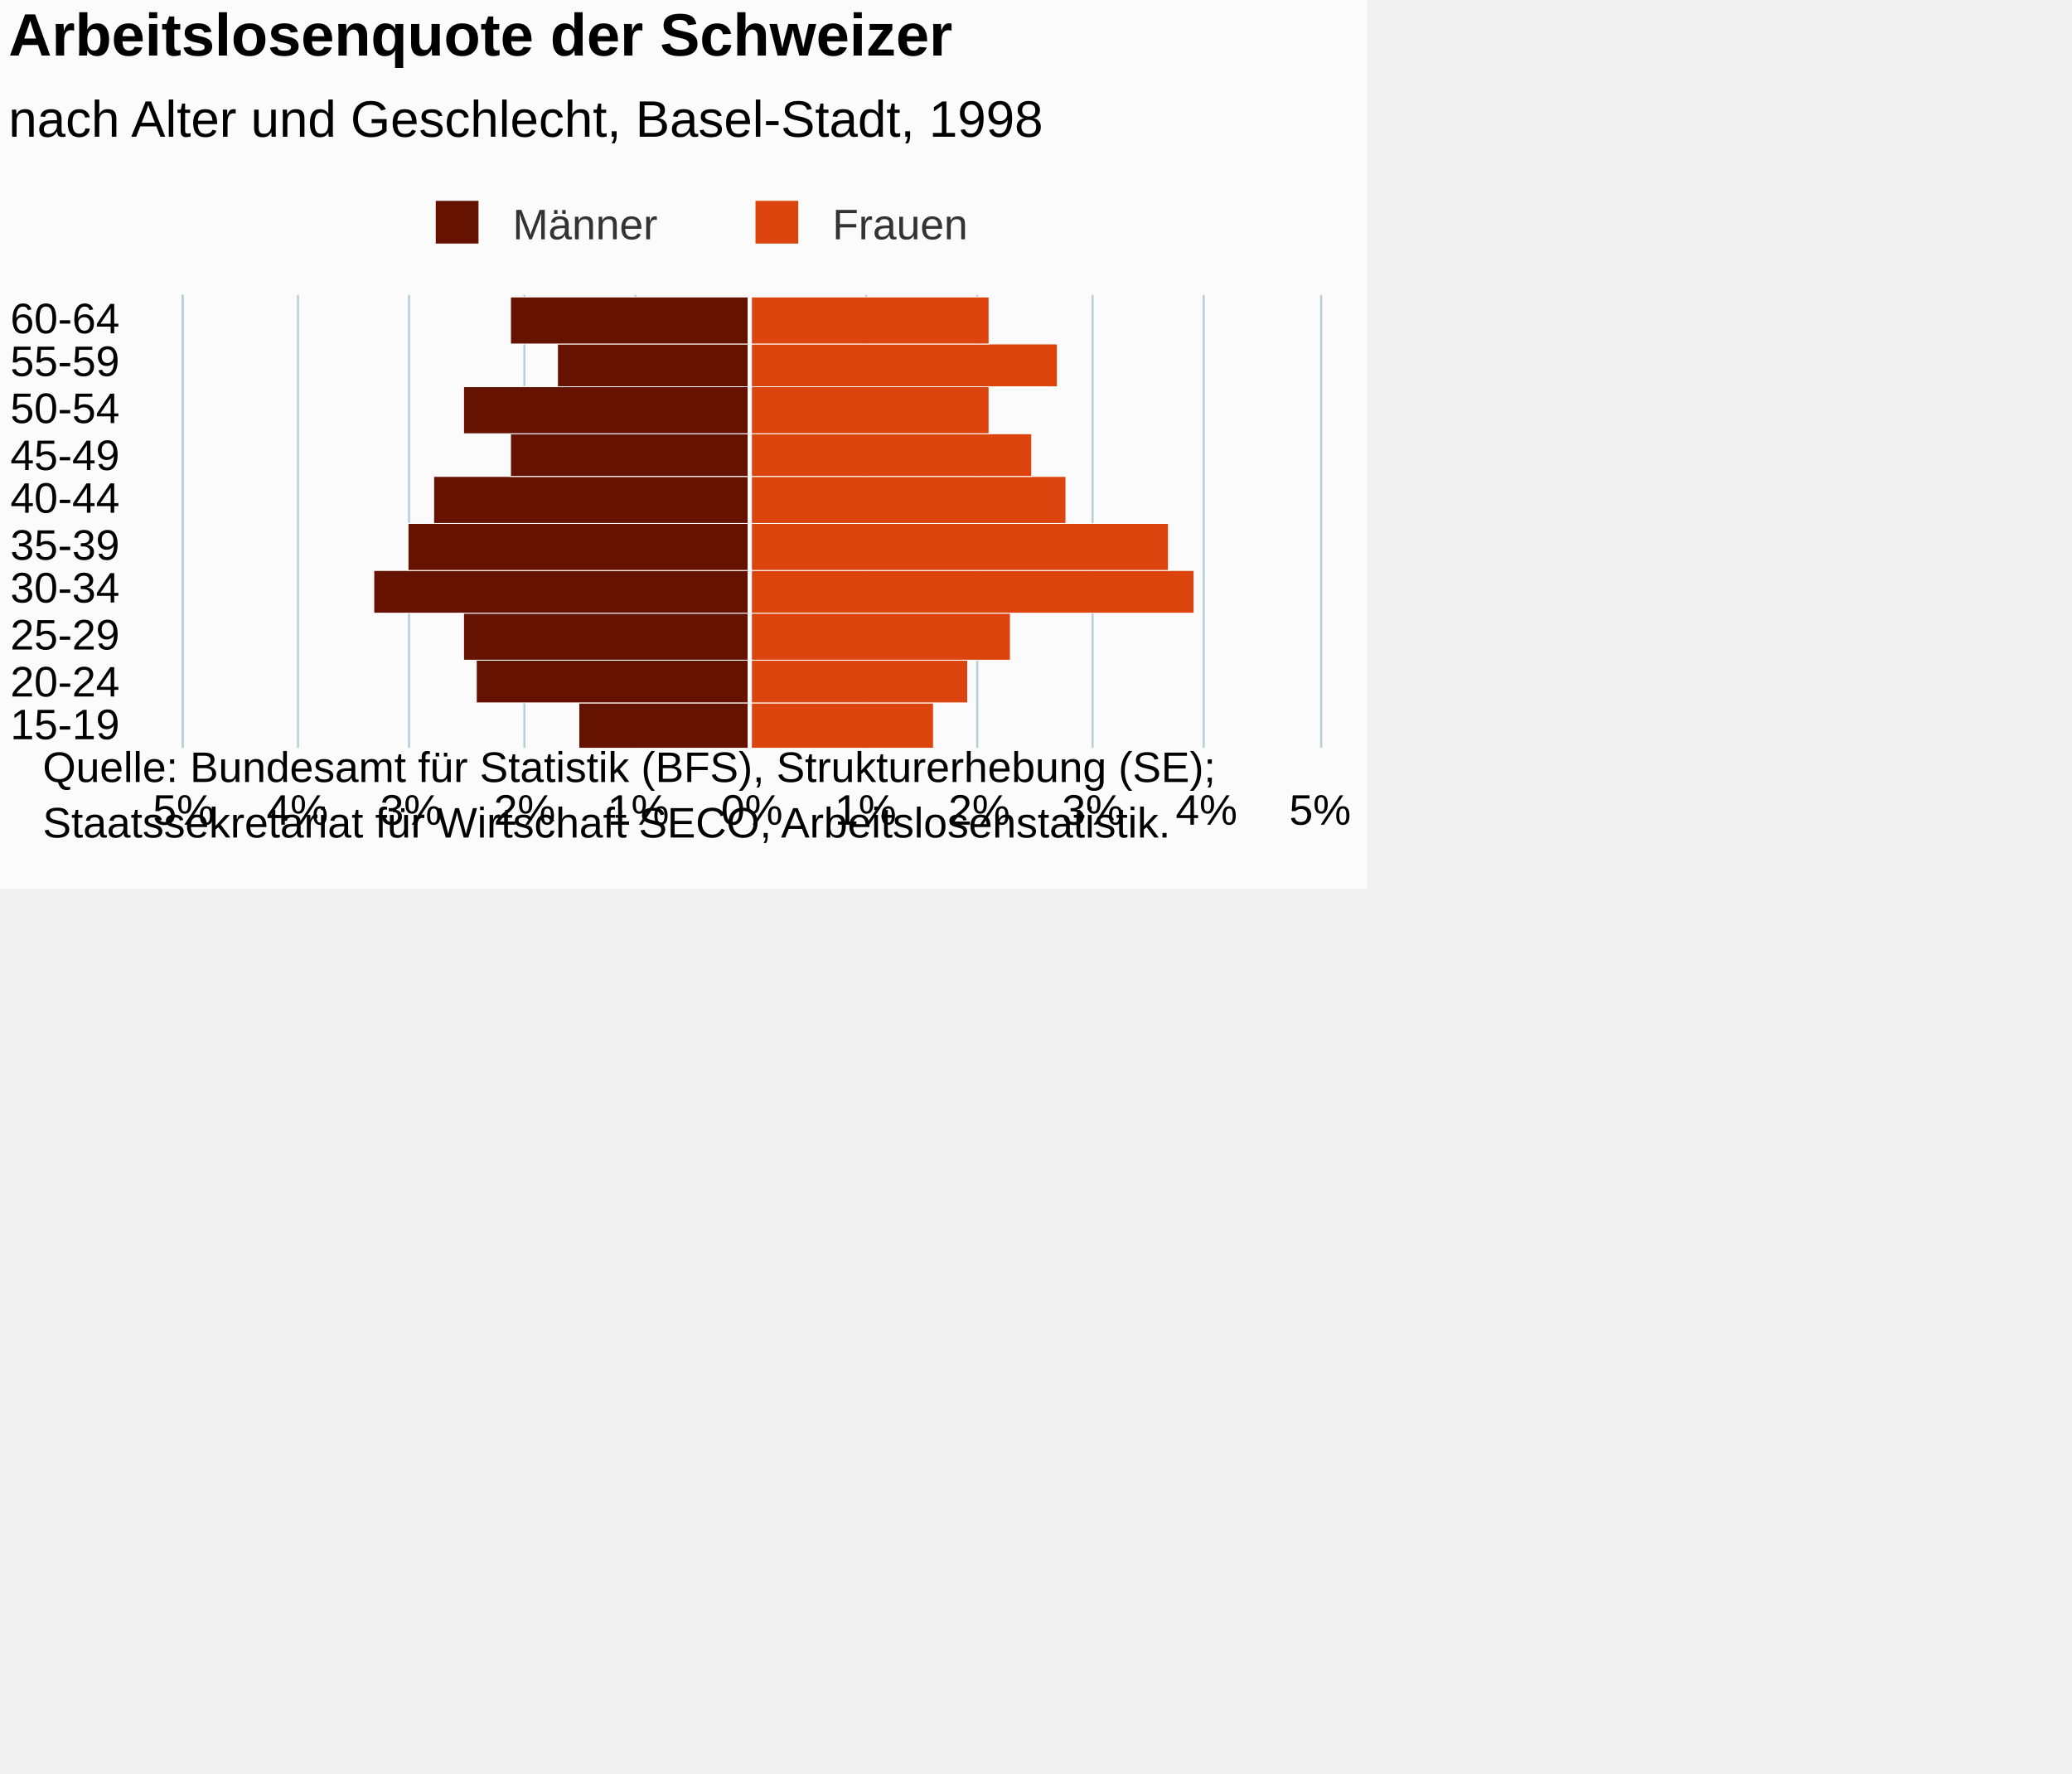
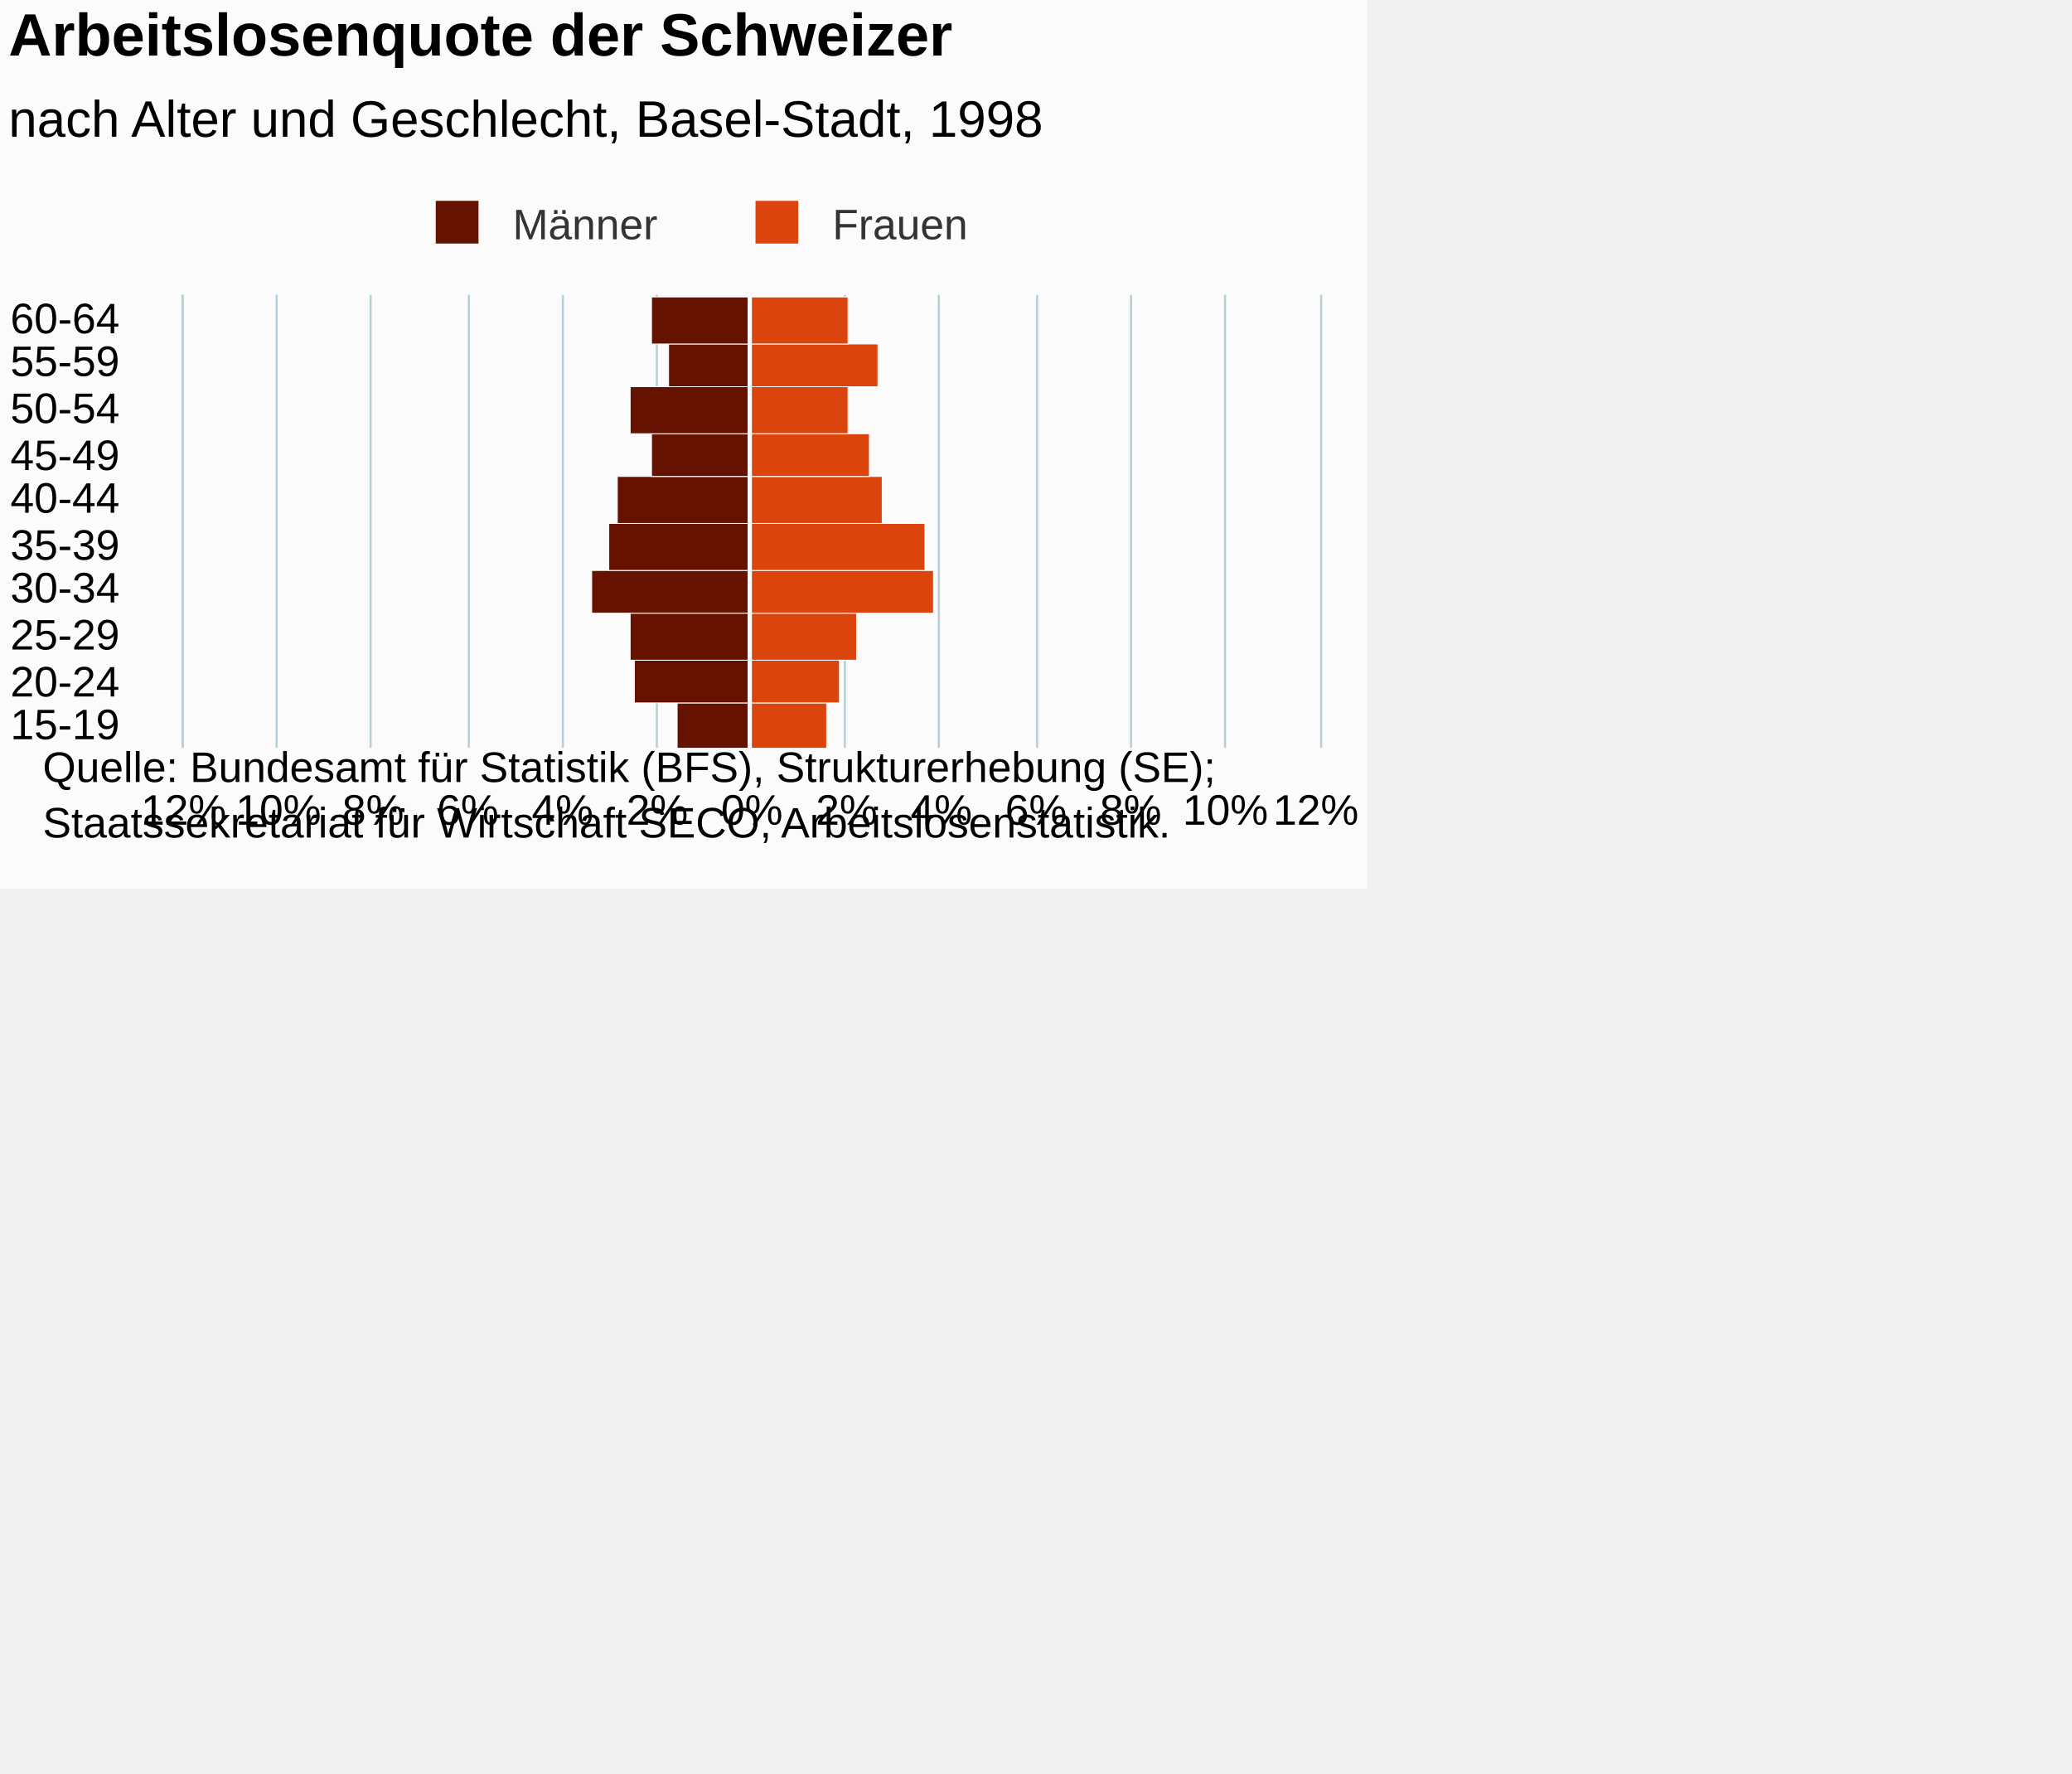
<svg xmlns="http://www.w3.org/2000/svg" version="1.1" class="highcharts-root" style="font-family:Arial;font-size:12px;" viewBox="0 0 485 415">
  <defs>
-     <clipPath id="highcharts-zanf5pg-7">
+     <clipPath id="highcharts-fud8tt6-7">
      <rect x="0" y="0" width="106" height="266" fill="none" />
    </clipPath>
-     <clipPath id="highcharts-zanf5pg-8">
+     <clipPath id="highcharts-fud8tt6-8">
      <rect x="0" y="0" width="106" height="266" fill="none" />
    </clipPath>
  </defs>
  <rect fill="#fbfbfb" class="highcharts-background" x="0" y="0" width="320" height="208" rx="0" ry="0" />
  <rect fill="none" class="highcharts-plot-background" x="43" y="69" width="266" height="106" />
  <g class="highcharts-pane-group" data-z-index="0" />
  <g class="highcharts-grid highcharts-xaxis-grid " data-z-index="1">
    <path fill="none" data-z-index="1" class="highcharts-grid-line" d="M 43 164.5 L 309 164.5" opacity="1" />
    <path fill="none" data-z-index="1" class="highcharts-grid-line" d="M 43 154.5 L 309 154.5" opacity="1" />
    <path fill="none" data-z-index="1" class="highcharts-grid-line" d="M 43 143.5 L 309 143.5" opacity="1" />
    <path fill="none" data-z-index="1" class="highcharts-grid-line" d="M 43 133.5 L 309 133.5" opacity="1" />
    <path fill="none" data-z-index="1" class="highcharts-grid-line" d="M 43 122.5 L 309 122.5" opacity="1" />
    <path fill="none" data-z-index="1" class="highcharts-grid-line" d="M 43 111.5 L 309 111.5" opacity="1" />
    <path fill="none" data-z-index="1" class="highcharts-grid-line" d="M 43 101.5 L 309 101.5" opacity="1" />
    <path fill="none" data-z-index="1" class="highcharts-grid-line" d="M 43 90.5 L 309 90.5" opacity="1" />
    <path fill="none" data-z-index="1" class="highcharts-grid-line" d="M 43 80.5 L 309 80.5" opacity="1" />
    <path fill="none" data-z-index="1" class="highcharts-grid-line" d="M 43 69.5 L 309 69.5" opacity="1" />
    <path fill="none" data-z-index="1" class="highcharts-grid-line" d="M 43 175.5 L 309 175.5" opacity="1" />
  </g>
  <g class="highcharts-grid highcharts-yaxis-grid " data-z-index="1">
    <path fill="none" stroke="#B9CFD7" stroke-width="0.5" data-z-index="1" class="highcharts-grid-line" d="M 175.75 69 L 175.75 175" opacity="1" />
-     <path fill="none" stroke="#B9CFD7" stroke-width="0.5" data-z-index="1" class="highcharts-grid-line" d="M 202.75 69 L 202.75 175" opacity="1" />
-     <path fill="none" stroke="#B9CFD7" stroke-width="0.5" data-z-index="1" class="highcharts-grid-line" d="M 228.75 69 L 228.75 175" opacity="1" />
-     <path fill="none" stroke="#B9CFD7" stroke-width="0.5" data-z-index="1" class="highcharts-grid-line" d="M 255.75 69 L 255.75 175" opacity="1" />
-     <path fill="none" stroke="#B9CFD7" stroke-width="0.5" data-z-index="1" class="highcharts-grid-line" d="M 281.75 69 L 281.75 175" opacity="1" />
+     <path fill="none" stroke="#B9CFD7" stroke-width="0.5" data-z-index="1" class="highcharts-grid-line" d="M 197.75 69 L 197.75 175" opacity="1" />
+     <path fill="none" stroke="#B9CFD7" stroke-width="0.5" data-z-index="1" class="highcharts-grid-line" d="M 219.75 69 L 219.75 175" opacity="1" />
+     <path fill="none" stroke="#B9CFD7" stroke-width="0.5" data-z-index="1" class="highcharts-grid-line" d="M 242.75 69 L 242.75 175" opacity="1" />
+     <path fill="none" stroke="#B9CFD7" stroke-width="0.5" data-z-index="1" class="highcharts-grid-line" d="M 264.75 69 L 264.75 175" opacity="1" />
+     <path fill="none" stroke="#B9CFD7" stroke-width="0.5" data-z-index="1" class="highcharts-grid-line" d="M 286.75 69 L 286.75 175" opacity="1" />
    <path fill="none" stroke="#B9CFD7" stroke-width="0.5" data-z-index="1" class="highcharts-grid-line" d="M 309.25 69 L 309.25 175" opacity="1" />
    <path fill="none" stroke="#B9CFD7" stroke-width="0.5" data-z-index="1" opacity="1" class="highcharts-grid-line" d="M 42.75 69 L 42.75 175" />
-     <path fill="none" stroke="#B9CFD7" stroke-width="0.5" data-z-index="1" opacity="1" class="highcharts-grid-line" d="M 69.75 69 L 69.75 175" />
-     <path fill="none" stroke="#B9CFD7" stroke-width="0.5" data-z-index="1" opacity="1" class="highcharts-grid-line" d="M 95.75 69 L 95.75 175" />
-     <path fill="none" stroke="#B9CFD7" stroke-width="0.5" data-z-index="1" opacity="1" class="highcharts-grid-line" d="M 122.75 69 L 122.75 175" />
-     <path fill="none" stroke="#B9CFD7" stroke-width="0.5" data-z-index="1" opacity="1" class="highcharts-grid-line" d="M 148.75 69 L 148.75 175" />
+     <path fill="none" stroke="#B9CFD7" stroke-width="0.5" data-z-index="1" opacity="1" class="highcharts-grid-line" d="M 64.75 69 L 64.75 175" />
+     <path fill="none" stroke="#B9CFD7" stroke-width="0.5" data-z-index="1" opacity="1" class="highcharts-grid-line" d="M 86.75 69 L 86.75 175" />
+     <path fill="none" stroke="#B9CFD7" stroke-width="0.5" data-z-index="1" opacity="1" class="highcharts-grid-line" d="M 109.75 69 L 109.75 175" />
+     <path fill="none" stroke="#B9CFD7" stroke-width="0.5" data-z-index="1" opacity="1" class="highcharts-grid-line" d="M 131.75 69 L 131.75 175" />
+     <path fill="none" stroke="#B9CFD7" stroke-width="0.5" data-z-index="1" opacity="1" class="highcharts-grid-line" d="M 153.75 69 L 153.75 175" />
  </g>
  <rect fill="none" class="highcharts-plot-border" data-z-index="1" x="43" y="69" width="266" height="106" />
  <g class="highcharts-axis highcharts-xaxis " data-z-index="2">
    <path fill="none" class="highcharts-axis-line" stroke="#B9CFD7" stroke-width="0.5" data-z-index="7" d="M 42.75 69 L 42.75 175" />
  </g>
  <g class="highcharts-axis highcharts-yaxis " data-z-index="2">
    <path fill="none" class="highcharts-axis-line" data-z-index="7" d="M 43 175 L 309 175" />
  </g>
  <g class="highcharts-series-group" data-z-index="3">
-     <g data-z-index="0.1" class="highcharts-series highcharts-series-0 highcharts-bar-series " transform="translate(309,175) rotate(90) scale(-1,1) scale(1 1)" clip-path="url(#highcharts-zanf5pg-8)" width="266" height="106">
-       <rect x="-0.5" y="133.5" width="11" height="40" fill="#661200" stroke="#ffffff" stroke-width="0.2" class="highcharts-point highcharts-negative" />
-       <rect x="10.5" y="133.5" width="10" height="64" fill="#661200" stroke="#ffffff" stroke-width="0.2" class="highcharts-point highcharts-negative" />
-       <rect x="20.5" y="133.5" width="11" height="67" fill="#661200" stroke="#ffffff" stroke-width="0.2" class="highcharts-point highcharts-negative" />
-       <rect x="31.5" y="133.5" width="10" height="88" fill="#661200" stroke="#ffffff" stroke-width="0.2" class="highcharts-point highcharts-negative" />
-       <rect x="41.5" y="133.5" width="11" height="80" fill="#661200" stroke="#ffffff" stroke-width="0.2" class="highcharts-point highcharts-negative" />
-       <rect x="52.5" y="133.5" width="11" height="74" fill="#661200" stroke="#ffffff" stroke-width="0.2" class="highcharts-point highcharts-negative" />
-       <rect x="63.5" y="133.5" width="10" height="56" fill="#661200" stroke="#ffffff" stroke-width="0.2" class="highcharts-point highcharts-negative" />
-       <rect x="73.5" y="133.5" width="11" height="67" fill="#661200" stroke="#ffffff" stroke-width="0.2" class="highcharts-point highcharts-negative" />
-       <rect x="84.5" y="133.5" width="10" height="45" fill="#661200" stroke="#ffffff" stroke-width="0.2" class="highcharts-point highcharts-negative" />
-       <rect x="94.5" y="133.5" width="11" height="56" fill="#661200" stroke="#ffffff" stroke-width="0.2" class="highcharts-point highcharts-negative" />
+     <g data-z-index="0.1" class="highcharts-series highcharts-series-0 highcharts-bar-series " transform="translate(309,175) rotate(90) scale(-1,1) scale(1 1)" clip-path="url(#highcharts-fud8tt6-8)" width="266" height="106">
+       <rect x="-0.5" y="133.5" width="11" height="17" fill="#661200" stroke="#ffffff" stroke-width="0.2" class="highcharts-point highcharts-negative" />
+       <rect x="10.5" y="133.5" width="10" height="27" fill="#661200" stroke="#ffffff" stroke-width="0.2" class="highcharts-point highcharts-negative" />
+       <rect x="20.5" y="133.5" width="11" height="28" fill="#661200" stroke="#ffffff" stroke-width="0.2" class="highcharts-point highcharts-negative" />
+       <rect x="31.5" y="133.5" width="10" height="37" fill="#661200" stroke="#ffffff" stroke-width="0.2" class="highcharts-point highcharts-negative" />
+       <rect x="41.5" y="133.5" width="11" height="33" fill="#661200" stroke="#ffffff" stroke-width="0.2" class="highcharts-point highcharts-negative" />
+       <rect x="52.5" y="133.5" width="11" height="31" fill="#661200" stroke="#ffffff" stroke-width="0.2" class="highcharts-point highcharts-negative" />
+       <rect x="63.5" y="133.5" width="10" height="23" fill="#661200" stroke="#ffffff" stroke-width="0.2" class="highcharts-point highcharts-negative" />
+       <rect x="73.5" y="133.5" width="11" height="28" fill="#661200" stroke="#ffffff" stroke-width="0.2" class="highcharts-point highcharts-negative" />
+       <rect x="84.5" y="133.5" width="10" height="19" fill="#661200" stroke="#ffffff" stroke-width="0.2" class="highcharts-point highcharts-negative" />
+       <rect x="94.5" y="133.5" width="11" height="23" fill="#661200" stroke="#ffffff" stroke-width="0.2" class="highcharts-point highcharts-negative" />
    </g>
    <g data-z-index="0.1" class="highcharts-markers highcharts-series-0 highcharts-bar-series " transform="translate(309,175) rotate(90) scale(-1,1) scale(1 1)" clip-path="none" />
-     <g data-z-index="0.1" class="highcharts-series highcharts-series-1 highcharts-bar-series " transform="translate(309,175) rotate(90) scale(-1,1) scale(1 1)" clip-path="url(#highcharts-zanf5pg-8)" width="266" height="106">
-       <rect x="-0.5" y="90.5" width="11" height="43" fill="#dc440e" stroke="#ffffff" stroke-width="0.2" class="highcharts-point" />
-       <rect x="10.5" y="82.5" width="10" height="51" fill="#dc440e" stroke="#ffffff" stroke-width="0.2" class="highcharts-point" />
-       <rect x="20.5" y="72.5" width="11" height="61" fill="#dc440e" stroke="#ffffff" stroke-width="0.2" class="highcharts-point" />
-       <rect x="31.5" y="29.5" width="10" height="104" fill="#dc440e" stroke="#ffffff" stroke-width="0.2" class="highcharts-point" />
-       <rect x="41.5" y="35.5" width="11" height="98" fill="#dc440e" stroke="#ffffff" stroke-width="0.2" class="highcharts-point" />
-       <rect x="52.5" y="59.5" width="11" height="74" fill="#dc440e" stroke="#ffffff" stroke-width="0.2" class="highcharts-point" />
-       <rect x="63.5" y="67.5" width="10" height="66" fill="#dc440e" stroke="#ffffff" stroke-width="0.2" class="highcharts-point" />
-       <rect x="73.5" y="77.5" width="11" height="56" fill="#dc440e" stroke="#ffffff" stroke-width="0.2" class="highcharts-point" />
-       <rect x="84.5" y="61.5" width="10" height="72" fill="#dc440e" stroke="#ffffff" stroke-width="0.2" class="highcharts-point" />
-       <rect x="94.5" y="77.5" width="11" height="56" fill="#dc440e" stroke="#ffffff" stroke-width="0.2" class="highcharts-point" />
+     <g data-z-index="0.1" class="highcharts-series highcharts-series-1 highcharts-bar-series " transform="translate(309,175) rotate(90) scale(-1,1) scale(1 1)" clip-path="url(#highcharts-fud8tt6-8)" width="266" height="106">
+       <rect x="-0.5" y="115.5" width="11" height="18" fill="#dc440e" stroke="#ffffff" stroke-width="0.2" class="highcharts-point" />
+       <rect x="10.5" y="112.5" width="10" height="21" fill="#dc440e" stroke="#ffffff" stroke-width="0.2" class="highcharts-point" />
+       <rect x="20.5" y="108.5" width="11" height="25" fill="#dc440e" stroke="#ffffff" stroke-width="0.2" class="highcharts-point" />
+       <rect x="31.5" y="90.5" width="10" height="43" fill="#dc440e" stroke="#ffffff" stroke-width="0.2" class="highcharts-point" />
+       <rect x="41.5" y="92.5" width="11" height="41" fill="#dc440e" stroke="#ffffff" stroke-width="0.2" class="highcharts-point" />
+       <rect x="52.5" y="102.5" width="11" height="31" fill="#dc440e" stroke="#ffffff" stroke-width="0.2" class="highcharts-point" />
+       <rect x="63.5" y="105.5" width="10" height="28" fill="#dc440e" stroke="#ffffff" stroke-width="0.2" class="highcharts-point" />
+       <rect x="73.5" y="110.5" width="11" height="23" fill="#dc440e" stroke="#ffffff" stroke-width="0.2" class="highcharts-point" />
+       <rect x="84.5" y="103.5" width="10" height="30" fill="#dc440e" stroke="#ffffff" stroke-width="0.2" class="highcharts-point" />
+       <rect x="94.5" y="110.5" width="11" height="23" fill="#dc440e" stroke="#ffffff" stroke-width="0.2" class="highcharts-point" />
    </g>
    <g data-z-index="0.1" class="highcharts-markers highcharts-series-1 highcharts-bar-series " transform="translate(309,175) rotate(90) scale(-1,1) scale(1 1)" clip-path="none" />
  </g>
  <text x="2" text-anchor="start" class="highcharts-title" data-z-index="4" style="color:#000000;font-size:14px;font-weight:bold;fill:#000000;" y="13">
    <tspan>Arbeitslosenquote der Schweizer</tspan>
  </text>
  <text x="2" text-anchor="start" class="highcharts-subtitle" data-z-index="4" style="color:#000000;font-size:12px;font-weight:normal;font-family:Arial;fill:#000000;" y="32">
    <tspan>nach Alter und Geschlecht, Basel-Stadt, 1998</tspan>
  </text>
  <g class="highcharts-plot-lines-4" data-z-index="4">
    <path fill="none" class="highcharts-plot-line " stroke="white" stroke-width="1" d="M 175.5 69 L 175.5 175" visibility="visible" />
  </g>
  <g class="highcharts-legend" data-z-index="7" transform="translate(98,47)">
    <rect fill="none" class="highcharts-legend-box" rx="0" ry="0" x="0" y="0" width="129" height="10" visibility="visible" />
    <g data-z-index="1">
      <g>
        <g class="highcharts-legend-item highcharts-bar-series highcharts-color-undefined highcharts-series-0" data-z-index="1" transform="translate(1,-4)">
          <text x="21" style="color:#333333;font-size:10px;font-weight:normal;cursor:pointer;fill:#333333;" text-anchor="start" data-z-index="2" y="13">
            <tspan>Männer</tspan>
          </text>
          <rect x="3" y="4" width="10" height="10" fill="#661200" class="highcharts-point" data-z-index="3" />
        </g>
        <g class="highcharts-legend-item highcharts-bar-series highcharts-color-undefined highcharts-series-1" data-z-index="1" transform="translate(75.84375,-4)">
          <text x="21" y="13" style="color:#333333;font-size:10px;font-weight:normal;cursor:pointer;fill:#333333;" text-anchor="start" data-z-index="2">
            <tspan>Frauen</tspan>
          </text>
          <rect x="3" y="4" width="10" height="10" fill="#dc440e" class="highcharts-point" data-z-index="3" />
        </g>
      </g>
    </g>
  </g>
  <g class="highcharts-axis-labels highcharts-xaxis-labels " data-z-index="7">
    <text x="28" style="color:#000000;cursor:default;font-size:10px;fill:#000000;" text-anchor="end" transform="translate(0,0)" y="173" opacity="1">15-19</text>
    <text x="28" style="color:#000000;cursor:default;font-size:10px;fill:#000000;" text-anchor="end" transform="translate(0,0)" y="163" opacity="1">20-24</text>
    <text x="28" style="color:#000000;cursor:default;font-size:10px;fill:#000000;" text-anchor="end" transform="translate(0,0)" y="152" opacity="1">25-29</text>
    <text x="28" style="color:#000000;cursor:default;font-size:10px;fill:#000000;" text-anchor="end" transform="translate(0,0)" y="141" opacity="1">30-34</text>
    <text x="28" style="color:#000000;cursor:default;font-size:10px;fill:#000000;" text-anchor="end" transform="translate(0,0)" y="131" opacity="1">35-39</text>
    <text x="28" style="color:#000000;cursor:default;font-size:10px;fill:#000000;" text-anchor="end" transform="translate(0,0)" y="120" opacity="1">40-44</text>
    <text x="28" style="color:#000000;cursor:default;font-size:10px;fill:#000000;" text-anchor="end" transform="translate(0,0)" y="110" opacity="1">45-49</text>
    <text x="28" style="color:#000000;cursor:default;font-size:10px;fill:#000000;" text-anchor="end" transform="translate(0,0)" y="99" opacity="1">50-54</text>
    <text x="28" style="color:#000000;cursor:default;font-size:10px;fill:#000000;" text-anchor="end" transform="translate(0,0)" y="88" opacity="1">55-59</text>
    <text x="28" style="color:#000000;cursor:default;font-size:10px;fill:#000000;" text-anchor="end" transform="translate(0,0)" y="78" opacity="1">60-64</text>
  </g>
  <g class="highcharts-axis-labels highcharts-yaxis-labels " data-z-index="7">
    <text x="176" style="color:#000000;cursor:default;font-size:10px;fill:#000000;" text-anchor="middle" transform="translate(0,0)" y="193" opacity="1">0%</text>
-     <text x="202.6" style="color:#000000;cursor:default;font-size:10px;fill:#000000;" text-anchor="middle" transform="translate(0,0)" y="193" opacity="1">1%</text>
-     <text x="229.2" style="color:#000000;cursor:default;font-size:10px;fill:#000000;" text-anchor="middle" transform="translate(0,0)" y="193" opacity="1">2%</text>
-     <text x="255.8" style="color:#000000;cursor:default;font-size:10px;fill:#000000;" text-anchor="middle" transform="translate(0,0)" y="193" opacity="1">3%</text>
-     <text x="282.4" style="color:#000000;cursor:default;font-size:10px;fill:#000000;" text-anchor="middle" transform="translate(0,0)" y="193" opacity="1">4%</text>
-     <text x="309" style="color:#000000;cursor:default;font-size:10px;fill:#000000;" text-anchor="middle" transform="translate(0,0)" y="193" opacity="1">5%</text>
-     <text x="43" style="color:#000000;cursor:default;font-size:10px;fill:#000000;" text-anchor="middle" transform="translate(0,0)" y="193" opacity="1">5%</text>
-     <text x="69.6" style="color:#000000;cursor:default;font-size:10px;fill:#000000;" text-anchor="middle" transform="translate(0,0)" y="193" opacity="1">4%</text>
-     <text x="96.2" style="color:#000000;cursor:default;font-size:10px;fill:#000000;" text-anchor="middle" transform="translate(0,0)" y="193" opacity="1">3%</text>
-     <text x="122.8" style="color:#000000;cursor:default;font-size:10px;fill:#000000;" text-anchor="middle" transform="translate(0,0)" y="193" opacity="1">2%</text>
-     <text x="149.4" style="color:#000000;cursor:default;font-size:10px;fill:#000000;" text-anchor="middle" transform="translate(0,0)" y="193" opacity="1">1%</text>
+     <text x="198.167" style="color:#000000;cursor:default;font-size:10px;fill:#000000;" text-anchor="middle" transform="translate(0,0)" y="193" opacity="1">2%</text>
+     <text x="220.333" style="color:#000000;cursor:default;font-size:10px;fill:#000000;" text-anchor="middle" transform="translate(0,0)" y="193" opacity="1">4%</text>
+     <text x="242.5" style="color:#000000;cursor:default;font-size:10px;fill:#000000;" text-anchor="middle" transform="translate(0,0)" y="193" opacity="1">6%</text>
+     <text x="264.667" style="color:#000000;cursor:default;font-size:10px;fill:#000000;" text-anchor="middle" transform="translate(0,0)" y="193" opacity="1">8%</text>
+     <text x="286.833" style="color:#000000;cursor:default;font-size:10px;fill:#000000;" text-anchor="middle" transform="translate(0,0)" y="193" opacity="1">10%</text>
+     <text x="308.008" style="color:#000000;cursor:default;font-size:10px;fill:#000000;" text-anchor="middle" transform="translate(0,0)" y="193" opacity="1">12%</text>
+     <text x="43" style="color:#000000;cursor:default;font-size:10px;fill:#000000;" text-anchor="middle" transform="translate(0,0)" y="193" opacity="1">12%</text>
+     <text x="65.167" style="color:#000000;cursor:default;font-size:10px;fill:#000000;" text-anchor="middle" transform="translate(0,0)" y="193" opacity="1">10%</text>
+     <text x="87.333" style="color:#000000;cursor:default;font-size:10px;fill:#000000;" text-anchor="middle" transform="translate(0,0)" y="193" opacity="1">8%</text>
+     <text x="109.5" style="color:#000000;cursor:default;font-size:10px;fill:#000000;" text-anchor="middle" transform="translate(0,0)" y="193" opacity="1">6%</text>
+     <text x="131.667" style="color:#000000;cursor:default;font-size:10px;fill:#000000;" text-anchor="middle" transform="translate(0,0)" y="193" opacity="1">4%</text>
+     <text x="153.833" style="color:#000000;cursor:default;font-size:10px;fill:#000000;" text-anchor="middle" transform="translate(0,0)" y="193" opacity="1">2%</text>
  </g>
  <text x="10" class="highcharts-credits" text-anchor="start" data-z-index="8" style="cursor:default;color:#000000;font-size:10px;fill:#000000;" y="183">
    <tspan>Quelle: Bundesamt für Statistik (BFS), Strukturerhebung (SE);</tspan>
    <tspan x="10" dy="13">Staatssekretariat für Wirtschaft SECO, Arbeitslosenstatistik.</tspan>
  </text>
</svg>
